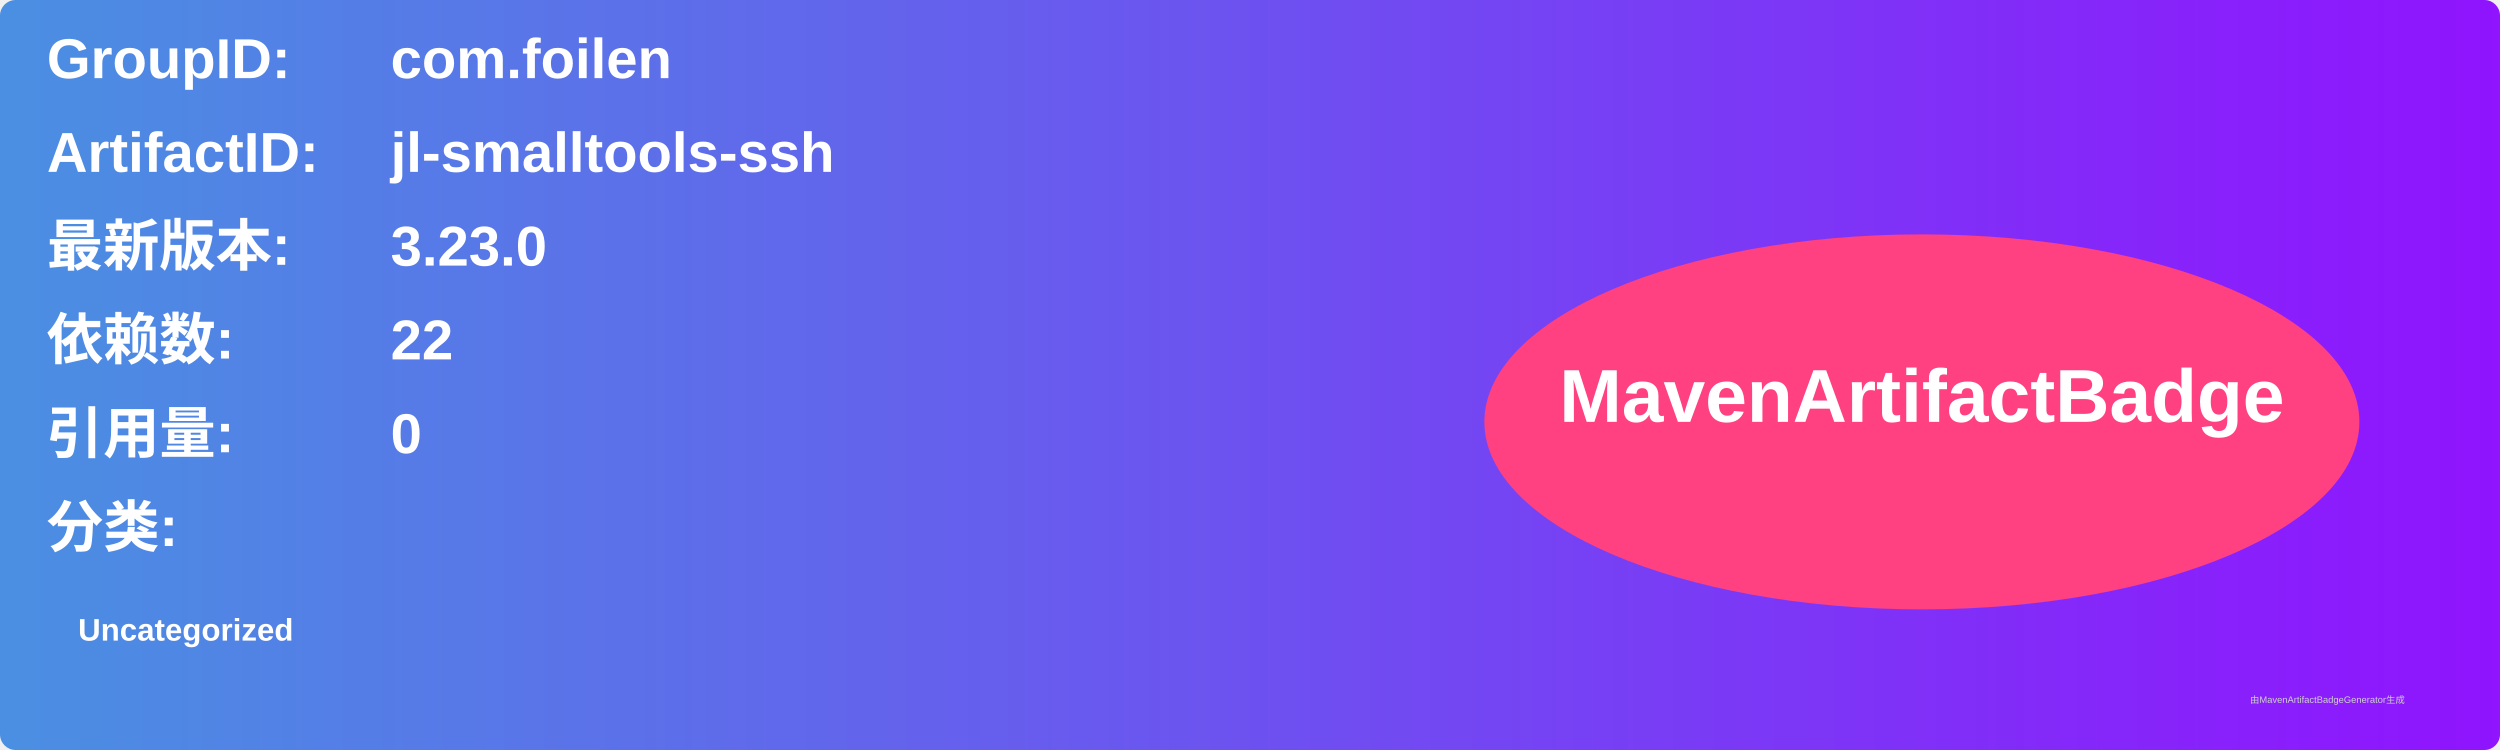
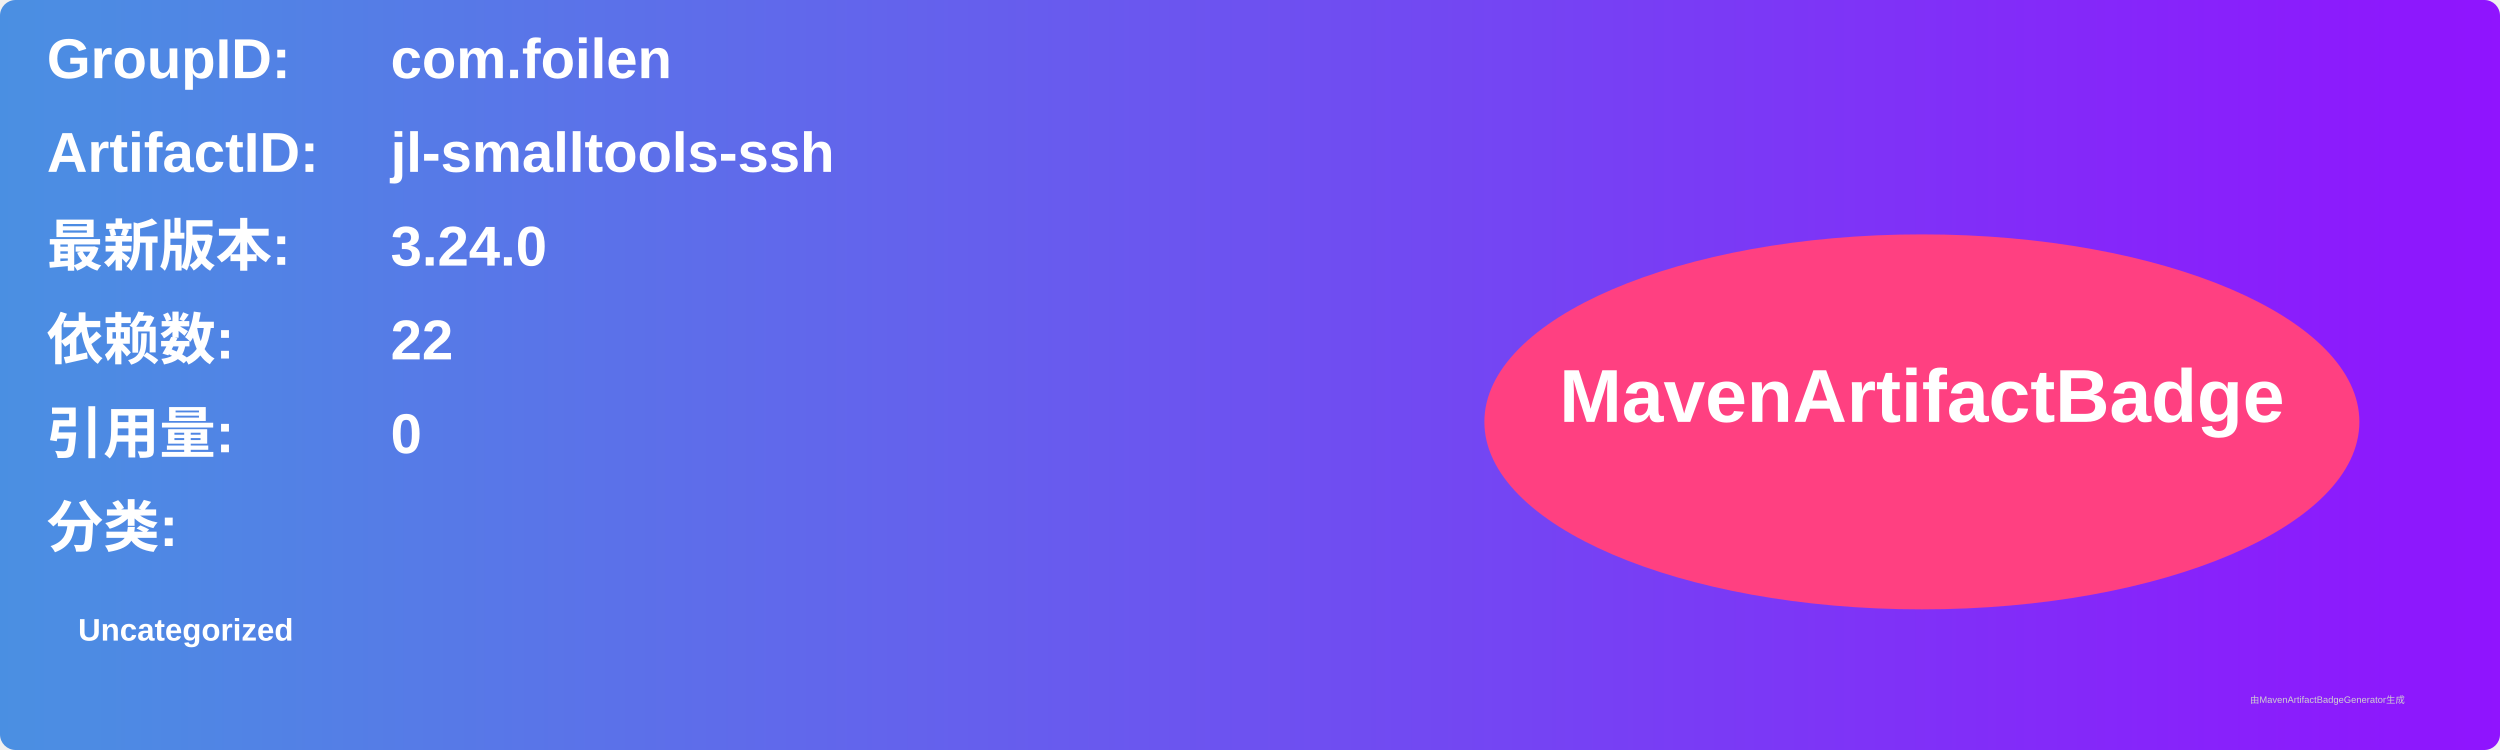
<svg xmlns="http://www.w3.org/2000/svg" width="800" height="240" viewBox="0 0 800 240">
  <linearGradient id="grad" x1="0%" y1="0%" x2="100%" y2="0%">
    <stop offset="0%" stop-color="#4a90e2" />
    <stop offset="100%" stop-color="#9013fe" />
  </linearGradient>
  <rect width="100%" height="100%" rx="5" ry="5" fill="url(#grad)" />
  <g transform="translate(15, 15)">
    <text x="0" y="10" font-family="Arial" font-size="18" fill="white" font-weight="bold" width="260">GroupID:</text>
    <text x="110" y="10" font-family="Arial" font-size="18" fill="white" font-weight="bold" width="460">com.foilen</text>
    <text x="0" y="40" font-family="Arial" font-size="18" fill="white" font-weight="bold" width="260">ArtifactID:</text>
    <text x="110" y="40" font-family="Arial" font-size="18" fill="white" font-weight="bold" width="460">jl-smalltools-ssh</text>
    <text x="0" y="70" font-family="Arial" font-size="18" fill="white" font-weight="bold">最新版本:</text>
    <text x="110" y="70" font-family="Arial" font-size="18" fill="white" font-weight="bold">
-       <tspan font-weight="bold">3.23.0</tspan>
+       <tspan font-weight="bold">3.24.0</tspan>
    </text>
    <text x="0" y="100" font-family="Arial" font-size="18" fill="white" font-weight="bold">依赖数: </text>
    <text x="110" y="100" font-family="Arial" font-size="18" fill="white">
      <tspan font-weight="bold">22</tspan>
    </text>
    <text x="0" y="130" font-family="Arial" font-size="18" fill="white" font-weight="bold">引用量: </text>
    <text x="110" y="130" font-family="Arial" font-size="18" fill="white">
      <tspan font-weight="bold">0</tspan>
    </text>
    <text x="0" y="160" font-family="Arial" font-size="18" fill="white" font-weight="bold">分类:</text>
    <text x="10" y="190" font-family="Arial" font-size="10" fill="white">
      <tspan font-weight="bold">Uncategorized</tspan>
    </text>
    <ellipse cx="600" cy="120" rx="140" ry="60" fill="#ff4081" />
    <text x="600" y="120" text-anchor="middle" font-family="Arial" font-size="24" fill="white" font-weight="bold">MavenArtifactBadge</text>
  </g>
  <text x="720" y="225" font-family="Arial" font-size="3" fill="#d0d0d0">由MavenArtifactBadgeGenerator生成</text>
</svg>
